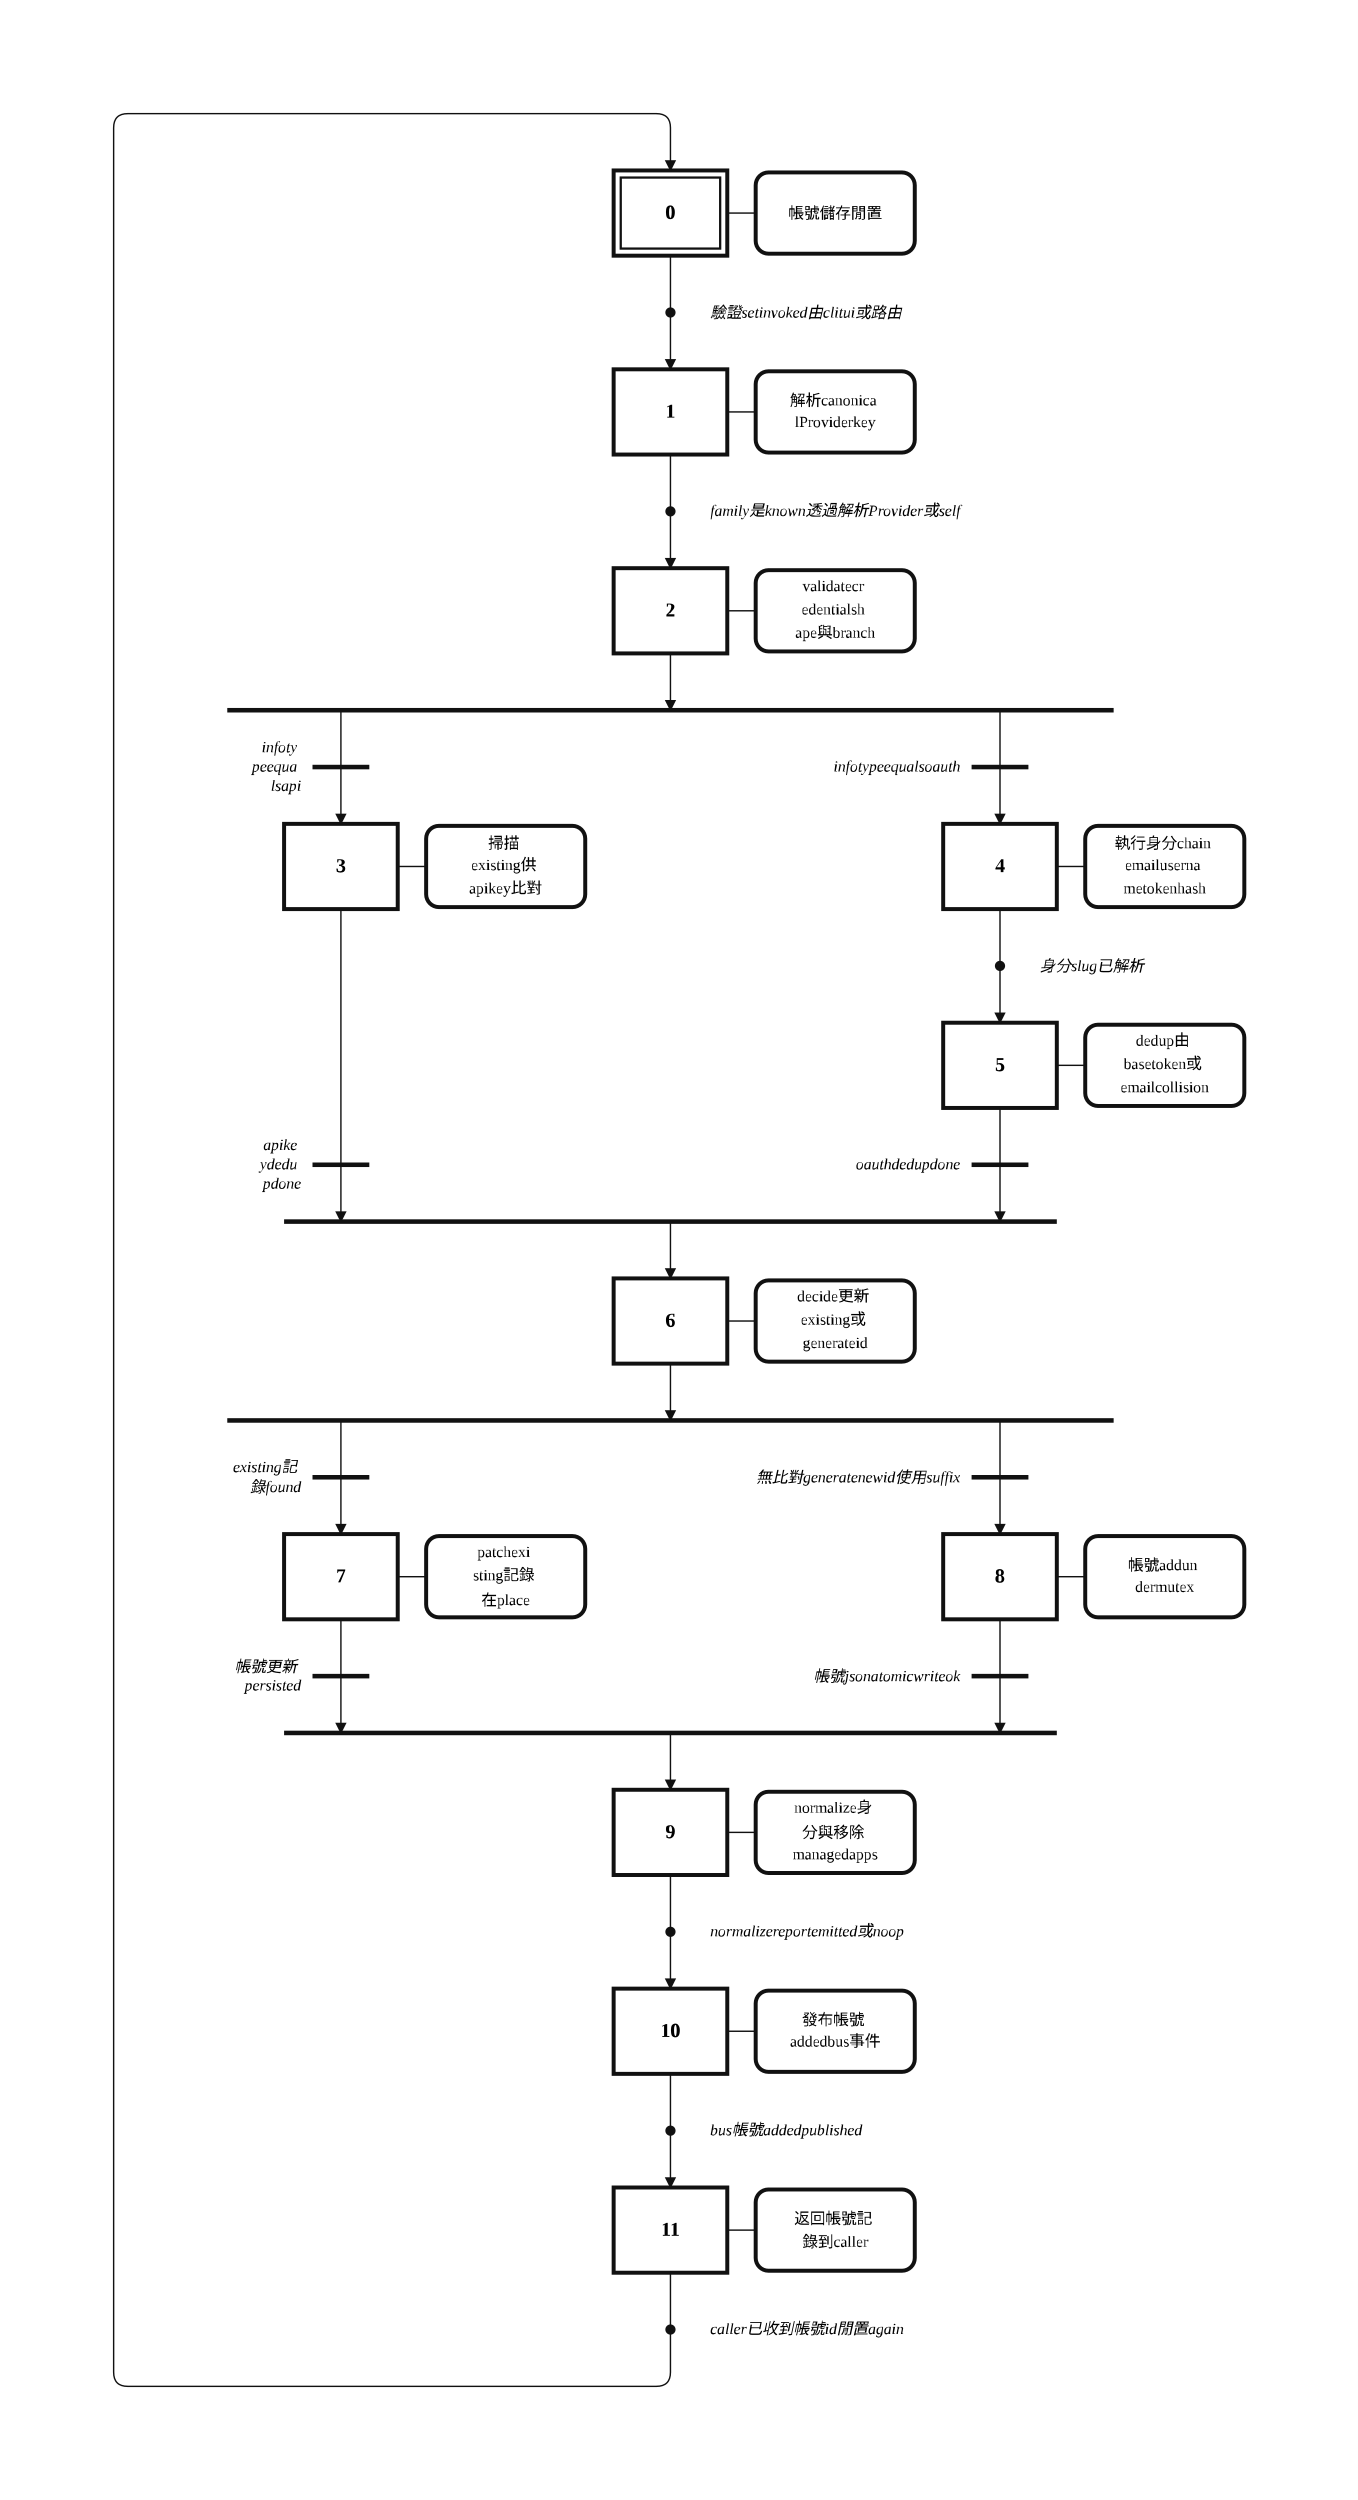
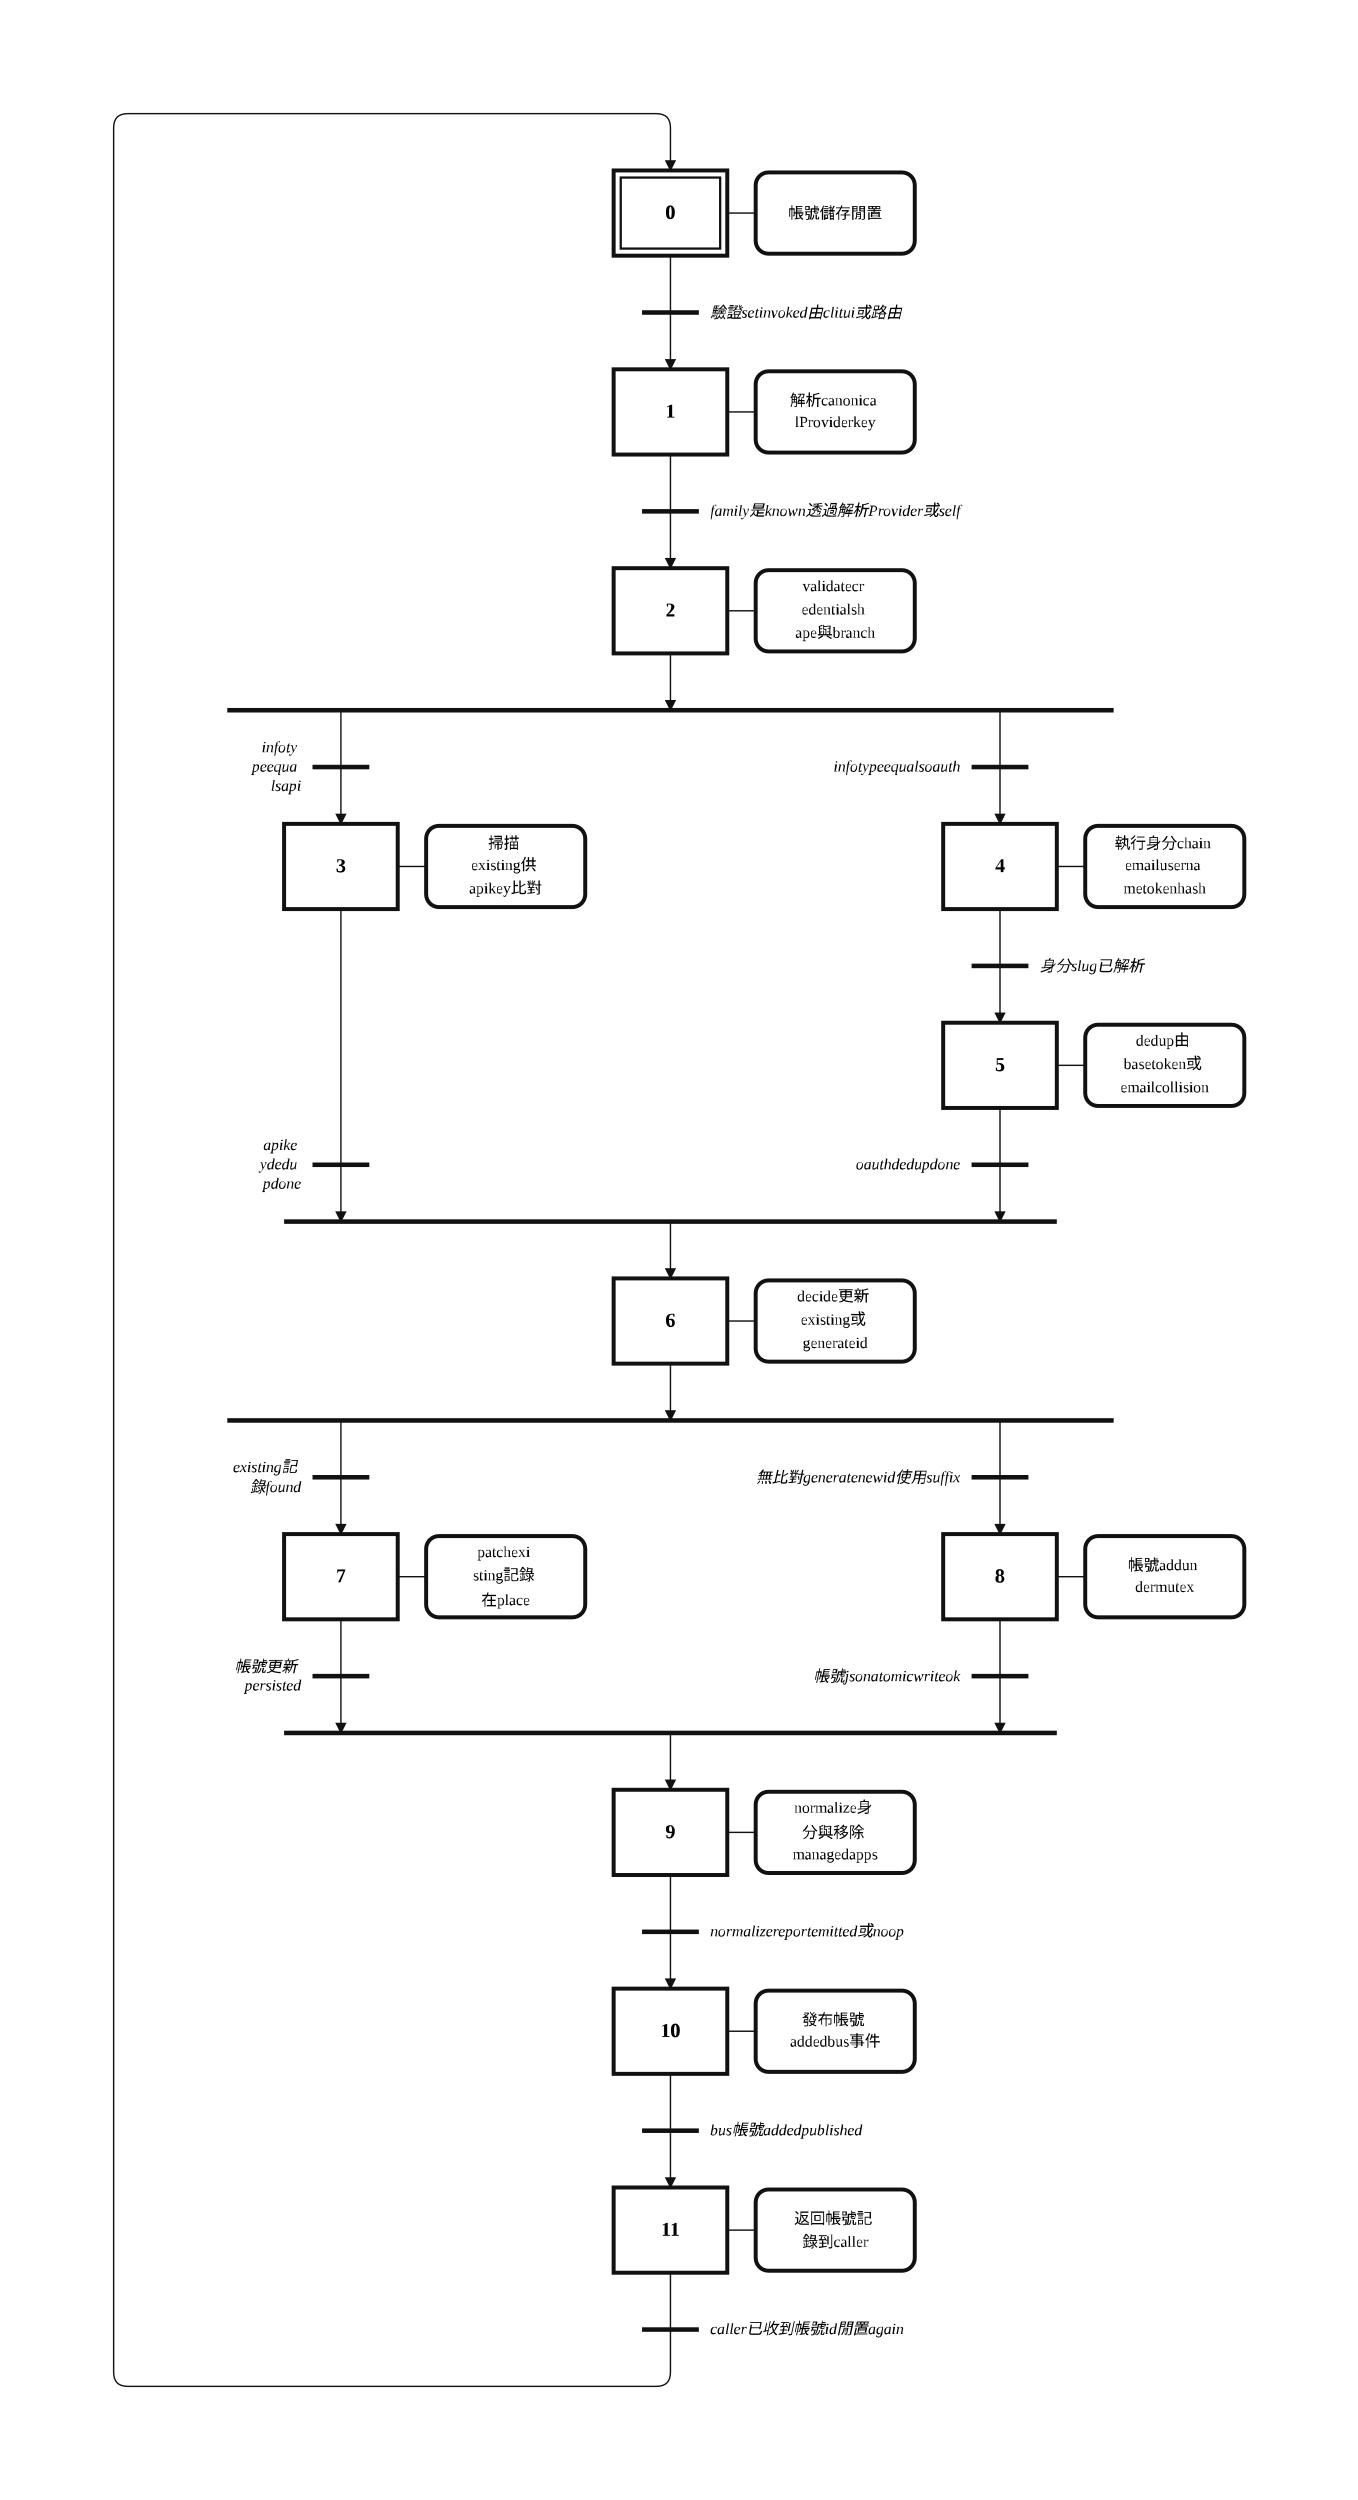
<svg xmlns="http://www.w3.org/2000/svg" width="956" height="1760" viewBox="-2.00 -2.00 47.80 88.00" role="img">
  <style>
.step{fill:#fff;stroke:#111;stroke-width:.14}.step-inner{fill:none;stroke:#111;stroke-width:.08}
.action{fill:#fff;stroke:#111;stroke-width:.14}.gate{stroke:#111;stroke-width:.16}
.edge{fill:none;stroke:#111;stroke-width:.05;stroke-linecap:round;stroke-linejoin:round}.edge-arrow{marker-end:url(#arrow)}
.flyover-mask{stroke:#fff;stroke-width:.12;stroke-linecap:round}
.flyover{fill:none;stroke:#111;stroke-width:.05;stroke-linecap:round}
.junction{fill:#111;stroke:#111;stroke-width:0}.branch-junction{fill:#fff;stroke:#111;stroke-width:.08}
.assoc{stroke:#111;stroke-width:.05}.label{font:bold .7px 'Times New Roman', 'BiauKai', 'DFKai-SB', serif;text-anchor:middle;dominant-baseline:middle}
.action-label{font:.55px 'Times New Roman', 'BiauKai', 'DFKai-SB', serif;text-anchor:middle;dominant-baseline:middle}.gate-label{font:italic .55px 'Times New Roman', 'BiauKai', 'DFKai-SB', serif;text-anchor:start;dominant-baseline:middle}.gate-label-left{font:italic .55px 'Times New Roman', 'BiauKai', 'DFKai-SB', serif;text-anchor:end;dominant-baseline:middle}
</style>
  <defs>
    <marker id="arrow" markerWidth="0.4" markerHeight="0.4" refX="0.36" refY="0.2" orient="auto" markerUnits="userSpaceOnUse">
      <path d="M 0 0 L 0.4 0.2 L 0 0.4 z" fill="#111" />
    </marker>
  </defs>
  <rect x="-2.00" y="-2.00" width="47.80" height="88.00" fill="white" />
  <path class="edge" d="M 21.60 7.00 L 21.60 9.00" />
  <path class="edge edge-arrow" d="M 21.60 9.00 L 21.60 11.00" />
  <path class="edge" d="M 21.60 14.00 L 21.60 16.00" />
  <path class="edge edge-arrow" d="M 21.60 16.00 L 21.60 18.00" />
  <path class="edge edge-arrow" d="M 21.60 21.00 L 21.60 23.00" />
  <path class="edge edge-arrow" d="M 10.00 23.00 L 10.00 27.00" />
  <path class="edge edge-arrow" d="M 33.20 23.00 L 33.20 27.00" />
  <path class="edge edge-arrow" d="M 10.00 30.00 L 10.00 41.00" />
  <path class="edge edge-arrow" d="M 21.60 41.00 L 21.60 43.00" />
  <path class="edge" d="M 33.20 30.00 L 33.20 32.00" />
  <path class="edge edge-arrow" d="M 33.20 32.00 L 33.20 34.00" />
  <path class="edge edge-arrow" d="M 33.20 37.00 L 33.20 41.00" />
  <path class="edge edge-arrow" d="M 21.60 46.00 L 21.60 48.00" />
  <path class="edge edge-arrow" d="M 10.00 48.00 L 10.00 52.00" />
  <path class="edge edge-arrow" d="M 33.20 48.00 L 33.20 52.00" />
  <path class="edge edge-arrow" d="M 10.00 55.00 L 10.00 59.00" />
  <path class="edge edge-arrow" d="M 21.60 59.00 L 21.60 61.00" />
  <path class="edge edge-arrow" d="M 33.20 55.00 L 33.20 59.00" />
  <path class="edge" d="M 21.60 64.00 L 21.60 66.00" />
  <path class="edge edge-arrow" d="M 21.60 66.00 L 21.60 68.00" />
  <path class="edge" d="M 21.60 71.00 L 21.60 73.00" />
  <path class="edge edge-arrow" d="M 21.60 73.00 L 21.60 75.00" />
  <path class="edge" d="M 21.60 78.00 L 21.60 80.00" />
  <path class="edge edge-arrow" d="M 21.60 80.00 L 21.60 81.50 Q 21.60 82.00 21.10 82.00 L 2.50 82.00 Q 2.00 82.00 2.00 81.50 L 2.00 2.50 Q 2.00 2.00 2.50 2.00 L 21.10 2.00 Q 21.60 2.00 21.60 2.50 L 21.60 4.00" />
  <rect class="step" x="19.60" y="4.00" width="4.00" height="3.00" />
  <rect class="step-inner" x="19.85" y="4.25" width="3.50" height="2.50" />
  <text class="label" x="21.60" y="5.50">0</text>
  <rect class="step" x="19.60" y="11.00" width="4.00" height="3.00" />
  <text class="label" x="21.60" y="12.50">1</text>
  <rect class="step" x="19.60" y="18.00" width="4.00" height="3.00" />
  <text class="label" x="21.60" y="19.50">2</text>
  <rect class="step" x="8.00" y="27.00" width="4.00" height="3.00" />
  <text class="label" x="10.00" y="28.50">3</text>
  <rect class="step" x="31.20" y="27.00" width="4.00" height="3.00" />
  <text class="label" x="33.20" y="28.50">4</text>
  <rect class="step" x="31.20" y="34.00" width="4.00" height="3.00" />
  <text class="label" x="33.20" y="35.50">5</text>
  <rect class="step" x="19.60" y="43.00" width="4.00" height="3.00" />
  <text class="label" x="21.60" y="44.50">6</text>
  <rect class="step" x="8.00" y="52.00" width="4.00" height="3.00" />
  <text class="label" x="10.00" y="53.50">7</text>
  <rect class="step" x="31.20" y="52.00" width="4.00" height="3.00" />
  <text class="label" x="33.20" y="53.50">8</text>
  <rect class="step" x="19.60" y="61.00" width="4.00" height="3.00" />
  <text class="label" x="21.60" y="62.50">9</text>
  <rect class="step" x="19.60" y="68.00" width="4.00" height="3.00" />
  <text class="label" x="21.60" y="69.50">10</text>
  <rect class="step" x="19.60" y="75.00" width="4.00" height="3.00" />
  <text class="label" x="21.60" y="76.50">11</text>
  <line class="assoc" x1="23.60" y1="5.50" x2="24.60" y2="5.50" />
  <rect class="action" x="24.60" y="4.07" width="5.60" height="2.86" rx="0.45" ry="0.45" />
  <text class="action-label" x="27.40" y="5.50">
    <tspan x="27.40" dy="0">帳號儲存閒置</tspan>
  </text>
  <line class="assoc" x1="23.60" y1="12.50" x2="24.60" y2="12.50" />
  <rect class="action" x="24.60" y="11.07" width="5.60" height="2.86" rx="0.45" ry="0.45" />
  <text class="action-label" x="27.40" y="12.09">
    <tspan x="27.40" dy="0">解析canonica</tspan>
    <tspan x="27.40" dy="0.82">lProviderkey</tspan>
  </text>
  <line class="assoc" x1="23.60" y1="19.50" x2="24.60" y2="19.50" />
  <rect class="action" x="24.60" y="18.07" width="5.60" height="2.86" rx="0.45" ry="0.45" />
  <text class="action-label" x="27.40" y="18.68">
    <tspan x="27.40" dy="0">validatecr</tspan>
    <tspan x="27.40" dy="0.82">edentialsh</tspan>
    <tspan x="27.40" dy="0.82">ape與branch</tspan>
  </text>
  <line class="assoc" x1="12.00" y1="28.50" x2="13.00" y2="28.50" />
  <rect class="action" x="13.00" y="27.07" width="5.60" height="2.86" rx="0.45" ry="0.45" />
  <text class="action-label" x="15.80" y="27.68">
    <tspan x="15.80" dy="0">掃描</tspan>
    <tspan x="15.80" dy="0.82">existing供</tspan>
    <tspan x="15.80" dy="0.82">apikey比對</tspan>
  </text>
  <line class="assoc" x1="35.20" y1="28.50" x2="36.20" y2="28.50" />
  <rect class="action" x="36.20" y="27.07" width="5.60" height="2.86" rx="0.45" ry="0.45" />
  <text class="action-label" x="39.00" y="27.68">
    <tspan x="39.00" dy="0">執行身分chain</tspan>
    <tspan x="39.00" dy="0.82">emailuserna</tspan>
    <tspan x="39.00" dy="0.82">metokenhash</tspan>
  </text>
  <line class="assoc" x1="35.20" y1="35.50" x2="36.20" y2="35.50" />
  <rect class="action" x="36.20" y="34.07" width="5.60" height="2.86" rx="0.45" ry="0.45" />
  <text class="action-label" x="39.00" y="34.68">
    <tspan x="39.00" dy="0">dedup由</tspan>
    <tspan x="39.00" dy="0.82">basetoken或</tspan>
    <tspan x="39.00" dy="0.82">emailcollision</tspan>
  </text>
  <line class="assoc" x1="23.60" y1="44.50" x2="24.60" y2="44.50" />
  <rect class="action" x="24.60" y="43.07" width="5.60" height="2.86" rx="0.45" ry="0.45" />
  <text class="action-label" x="27.40" y="43.68">
    <tspan x="27.40" dy="0">decide更新</tspan>
    <tspan x="27.40" dy="0.82">existing或</tspan>
    <tspan x="27.40" dy="0.82">generateid</tspan>
  </text>
  <line class="assoc" x1="12.00" y1="53.50" x2="13.00" y2="53.50" />
  <rect class="action" x="13.00" y="52.07" width="5.60" height="2.86" rx="0.45" ry="0.45" />
  <text class="action-label" x="15.80" y="52.68">
    <tspan x="15.80" dy="0">patchexi</tspan>
    <tspan x="15.80" dy="0.82">sting記錄</tspan>
    <tspan x="15.80" dy="0.82">在place</tspan>
  </text>
  <line class="assoc" x1="35.20" y1="53.50" x2="36.20" y2="53.50" />
  <rect class="action" x="36.20" y="52.07" width="5.60" height="2.86" rx="0.45" ry="0.45" />
  <text class="action-label" x="39.00" y="53.09">
    <tspan x="39.00" dy="0">帳號addun</tspan>
    <tspan x="39.00" dy="0.82">dermutex</tspan>
  </text>
  <line class="assoc" x1="23.60" y1="62.50" x2="24.60" y2="62.50" />
  <rect class="action" x="24.60" y="61.07" width="5.60" height="2.86" rx="0.45" ry="0.45" />
  <text class="action-label" x="27.40" y="61.68">
    <tspan x="27.40" dy="0">normalize身</tspan>
    <tspan x="27.40" dy="0.82">分與移除</tspan>
    <tspan x="27.40" dy="0.82">managedapps</tspan>
  </text>
  <line class="assoc" x1="23.60" y1="69.50" x2="24.60" y2="69.50" />
  <rect class="action" x="24.60" y="68.07" width="5.60" height="2.86" rx="0.45" ry="0.45" />
  <text class="action-label" x="27.40" y="69.09">
    <tspan x="27.40" dy="0">發布帳號</tspan>
    <tspan x="27.40" dy="0.82">addedbus事件</tspan>
  </text>
  <line class="assoc" x1="23.60" y1="76.50" x2="24.60" y2="76.50" />
  <rect class="action" x="24.60" y="75.07" width="5.60" height="2.86" rx="0.45" ry="0.45" />
  <text class="action-label" x="27.40" y="76.09">
    <tspan x="27.40" dy="0">返回帳號記</tspan>
    <tspan x="27.40" dy="0.82">錄到caller</tspan>
  </text>
-   <circle class="junction" cx="21.60" cy="9.00" r="0.18" />
+   <line class="gate" x1="20.60" y1="9.00" x2="22.60" y2="9.00" />
  <text class="gate-label" x="23.00" y="9.00">
    <tspan x="23.00" dy="0">驗證setinvoked由clitui或路由</tspan>
  </text>
-   <circle class="junction" cx="21.60" cy="16.00" r="0.18" />
+   <line class="gate" x1="20.60" y1="16.00" x2="22.60" y2="16.00" />
  <text class="gate-label" x="23.00" y="16.00">
    <tspan x="23.00" dy="0">family是known透過解析Provider或self</tspan>
  </text>
  <line class="gate" x1="6.00" y1="23.00" x2="37.20" y2="23.00" />
  <line class="gate" x1="8.00" y1="41.00" x2="35.20" y2="41.00" />
-   <circle class="junction" cx="33.20" cy="32.00" r="0.18" />
+   <line class="gate" x1="32.20" y1="32.00" x2="34.20" y2="32.00" />
  <text class="gate-label" x="34.60" y="32.00">
    <tspan x="34.60" dy="0">身分slug已解析</tspan>
  </text>
  <line class="gate" x1="6.00" y1="48.00" x2="37.20" y2="48.00" />
  <line class="gate" x1="8.00" y1="59.00" x2="35.20" y2="59.00" />
-   <circle class="junction" cx="21.60" cy="66.00" r="0.18" />
+   <line class="gate" x1="20.60" y1="66.00" x2="22.60" y2="66.00" />
  <text class="gate-label" x="23.00" y="66.00">
    <tspan x="23.00" dy="0">normalizereportemitted或noop</tspan>
  </text>
-   <circle class="junction" cx="21.60" cy="73.00" r="0.18" />
+   <line class="gate" x1="20.60" y1="73.00" x2="22.60" y2="73.00" />
  <text class="gate-label" x="23.00" y="73.00">
    <tspan x="23.00" dy="0">bus帳號addedpublished</tspan>
  </text>
-   <circle class="junction" cx="21.60" cy="80.00" r="0.18" />
+   <line class="gate" x1="20.60" y1="80.00" x2="22.60" y2="80.00" />
  <text class="gate-label" x="23.00" y="80.00">
    <tspan x="23.00" dy="0">caller已收到帳號id閒置again</tspan>
  </text>
  <line class="gate" x1="9.00" y1="25.00" x2="11.00" y2="25.00" />
  <text class="gate-label-left" x="8.60" y="24.32">
    <tspan x="8.60" dy="0">infoty</tspan>
    <tspan x="8.60" dy="0.68">peequa</tspan>
    <tspan x="8.60" dy="0.68">lsapi</tspan>
  </text>
  <line class="gate" x1="32.20" y1="25.00" x2="34.20" y2="25.00" />
  <text class="gate-label-left" x="31.80" y="25.00">
    <tspan x="31.80" dy="0">infotypeequalsoauth</tspan>
  </text>
  <line class="gate" x1="9.00" y1="39.00" x2="11.00" y2="39.00" />
  <text class="gate-label-left" x="8.60" y="38.32">
    <tspan x="8.60" dy="0">apike</tspan>
    <tspan x="8.60" dy="0.68">ydedu</tspan>
    <tspan x="8.60" dy="0.68">pdone</tspan>
  </text>
  <line class="gate" x1="32.20" y1="39.00" x2="34.20" y2="39.00" />
  <text class="gate-label-left" x="31.80" y="39.00">
    <tspan x="31.80" dy="0">oauthdedupdone</tspan>
  </text>
  <line class="gate" x1="9.00" y1="50.00" x2="11.00" y2="50.00" />
  <text class="gate-label-left" x="8.60" y="49.66">
    <tspan x="8.60" dy="0">existing記</tspan>
    <tspan x="8.60" dy="0.68">錄found</tspan>
  </text>
  <line class="gate" x1="32.20" y1="50.00" x2="34.20" y2="50.00" />
  <text class="gate-label-left" x="31.80" y="50.00">
    <tspan x="31.80" dy="0">無比對generatenewid使用suffix</tspan>
  </text>
  <line class="gate" x1="9.00" y1="57.00" x2="11.00" y2="57.00" />
  <text class="gate-label-left" x="8.60" y="56.66">
    <tspan x="8.60" dy="0">帳號更新</tspan>
    <tspan x="8.60" dy="0.68">persisted</tspan>
  </text>
  <line class="gate" x1="32.20" y1="57.00" x2="34.20" y2="57.00" />
  <text class="gate-label-left" x="31.80" y="57.00">
    <tspan x="31.80" dy="0">帳號jsonatomicwriteok</tspan>
  </text>
</svg>
